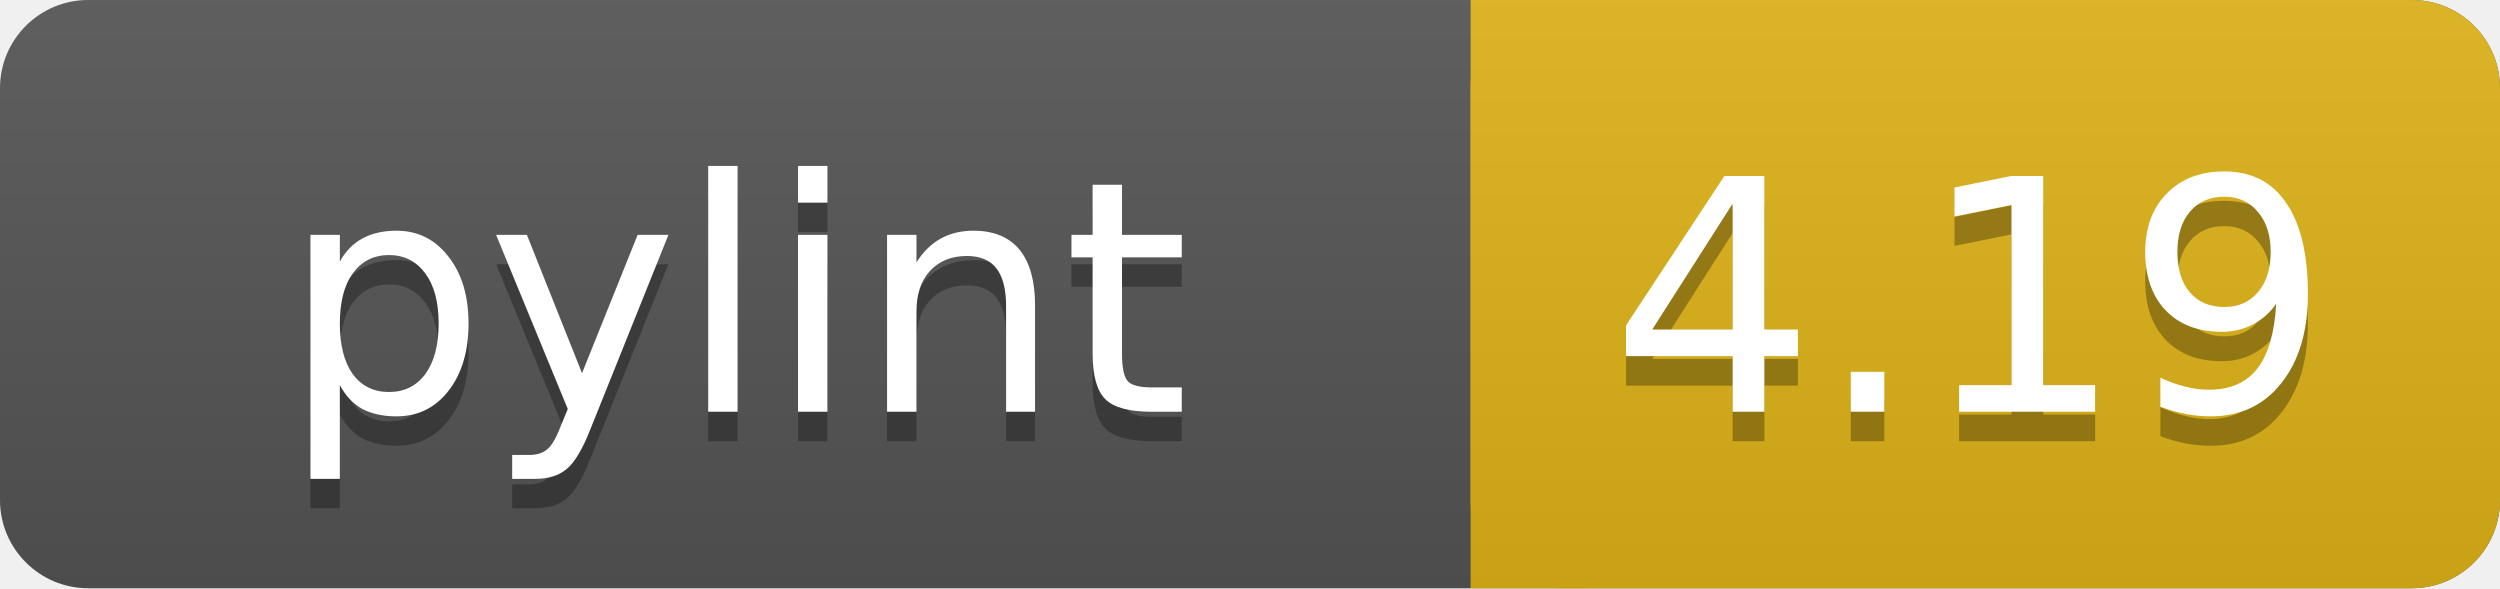
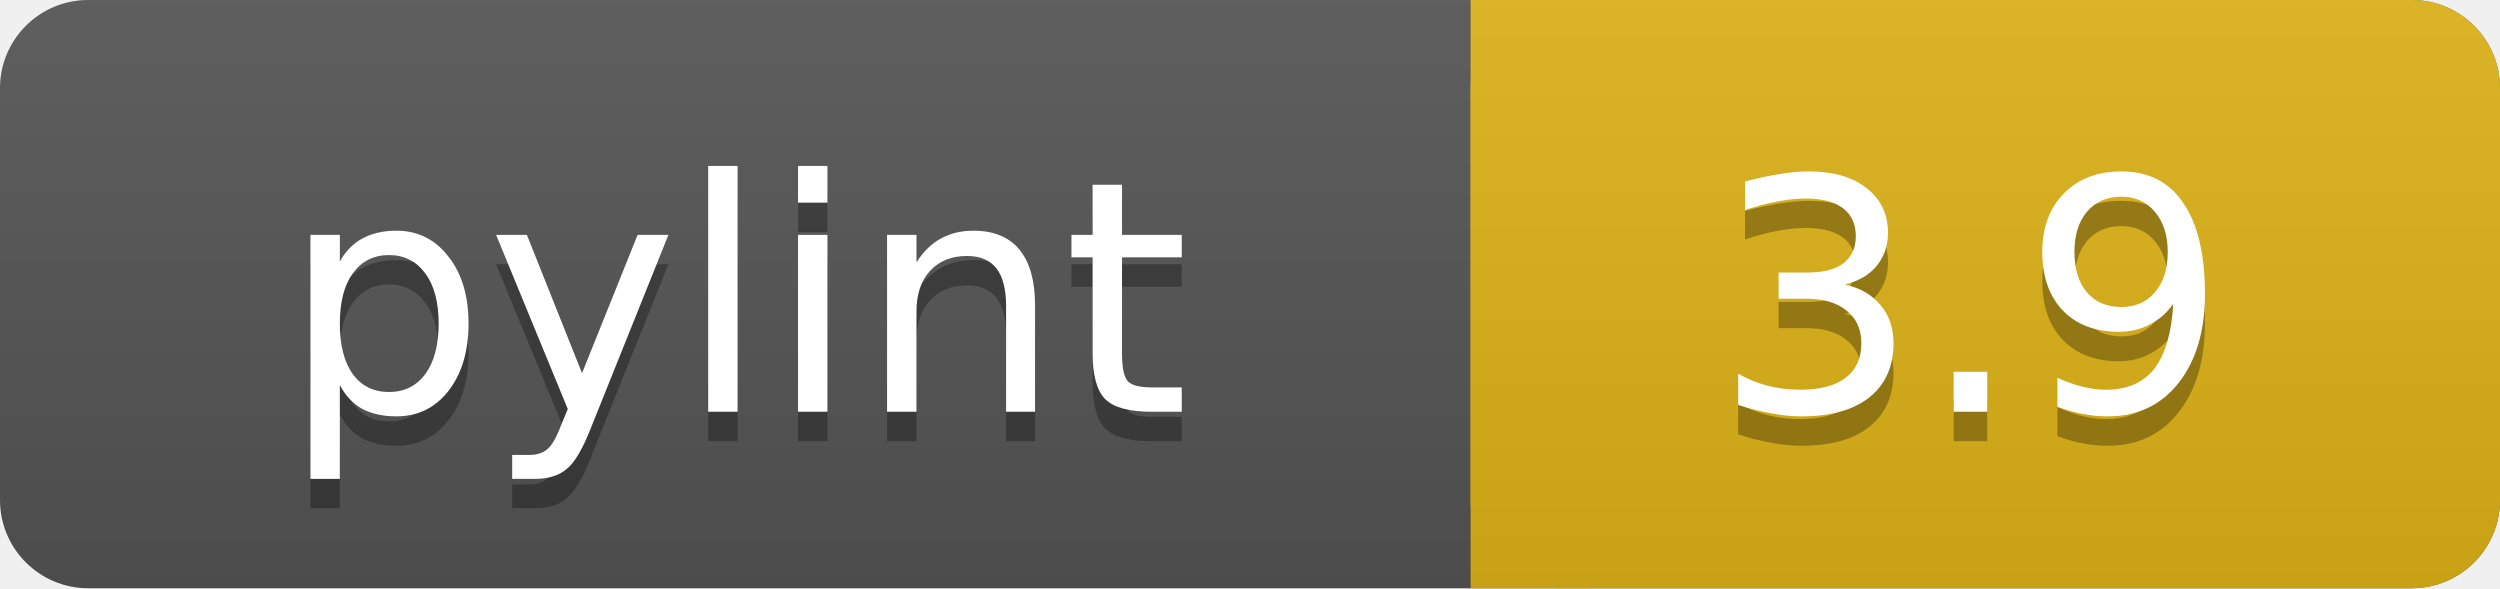
<svg xmlns="http://www.w3.org/2000/svg" width="85" height="20">
  <linearGradient id="a" x2="0" y2="100%">
    <stop offset="0" stop-color="#bbb" stop-opacity=".1" />
    <stop offset="1" stop-opacity=".1" />
  </linearGradient>
  <rect rx="3" width="85" height="20" fill="#555" />
  <rect rx="3" x="50" width="35" height="20" fill="#dfb317" />
  <path fill="#dfb317" d="M50 0h4v20h-4z" />
  <rect rx="3" width="85" height="20" fill="url(#a)" />
  <g fill="#fff" text-anchor="middle" font-family="DejaVu Sans,Verdana,Geneva,sans-serif" font-size="11">
    <text x="25" y="15" fill="#010101" fill-opacity=".3">pylint</text>
    <text x="25" y="14">pylint</text>
-     <text x="67" y="15" fill="#010101" fill-opacity=".3">4.19</text>
-     <text x="67" y="14">4.19</text>
+     <text x="67" y="15" fill="#010101" fill-opacity=".3">3.9</text>
+     <text x="67" y="14">3.9</text>
  </g>
</svg>
